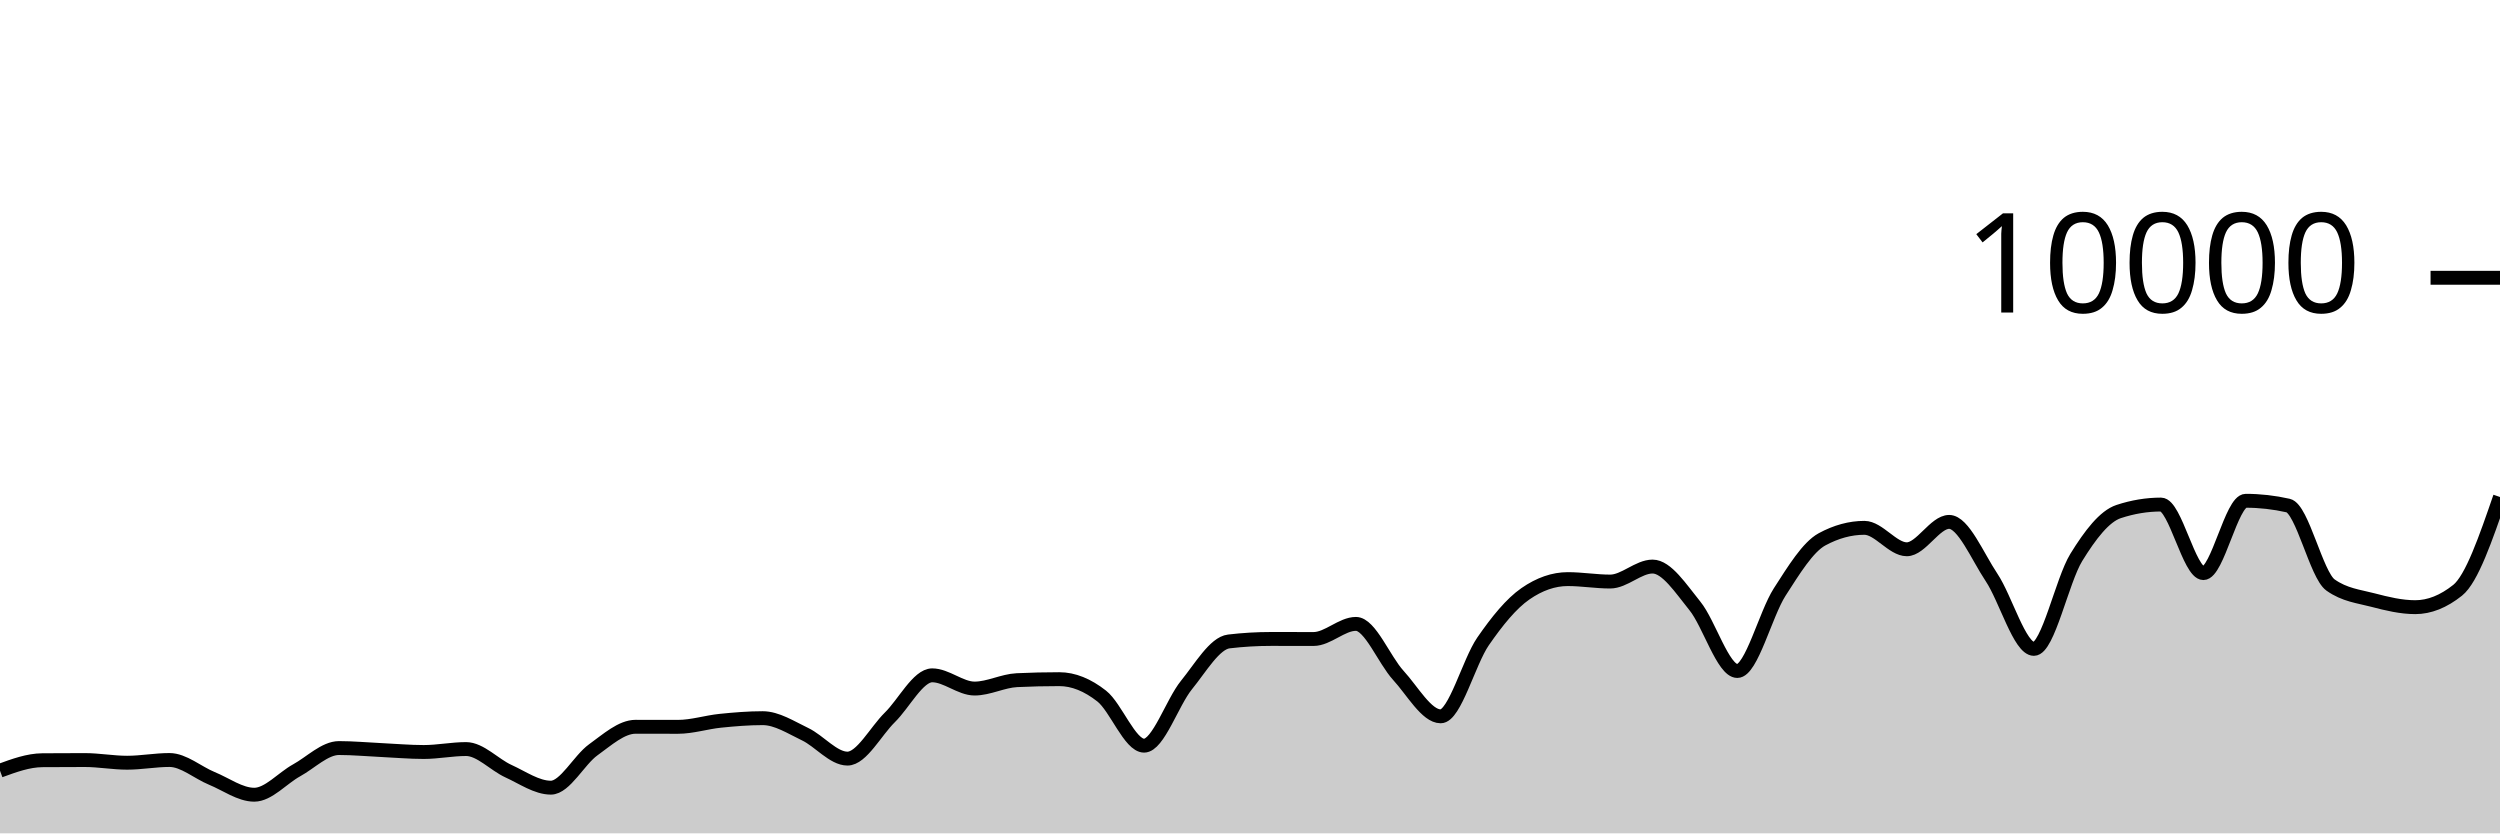
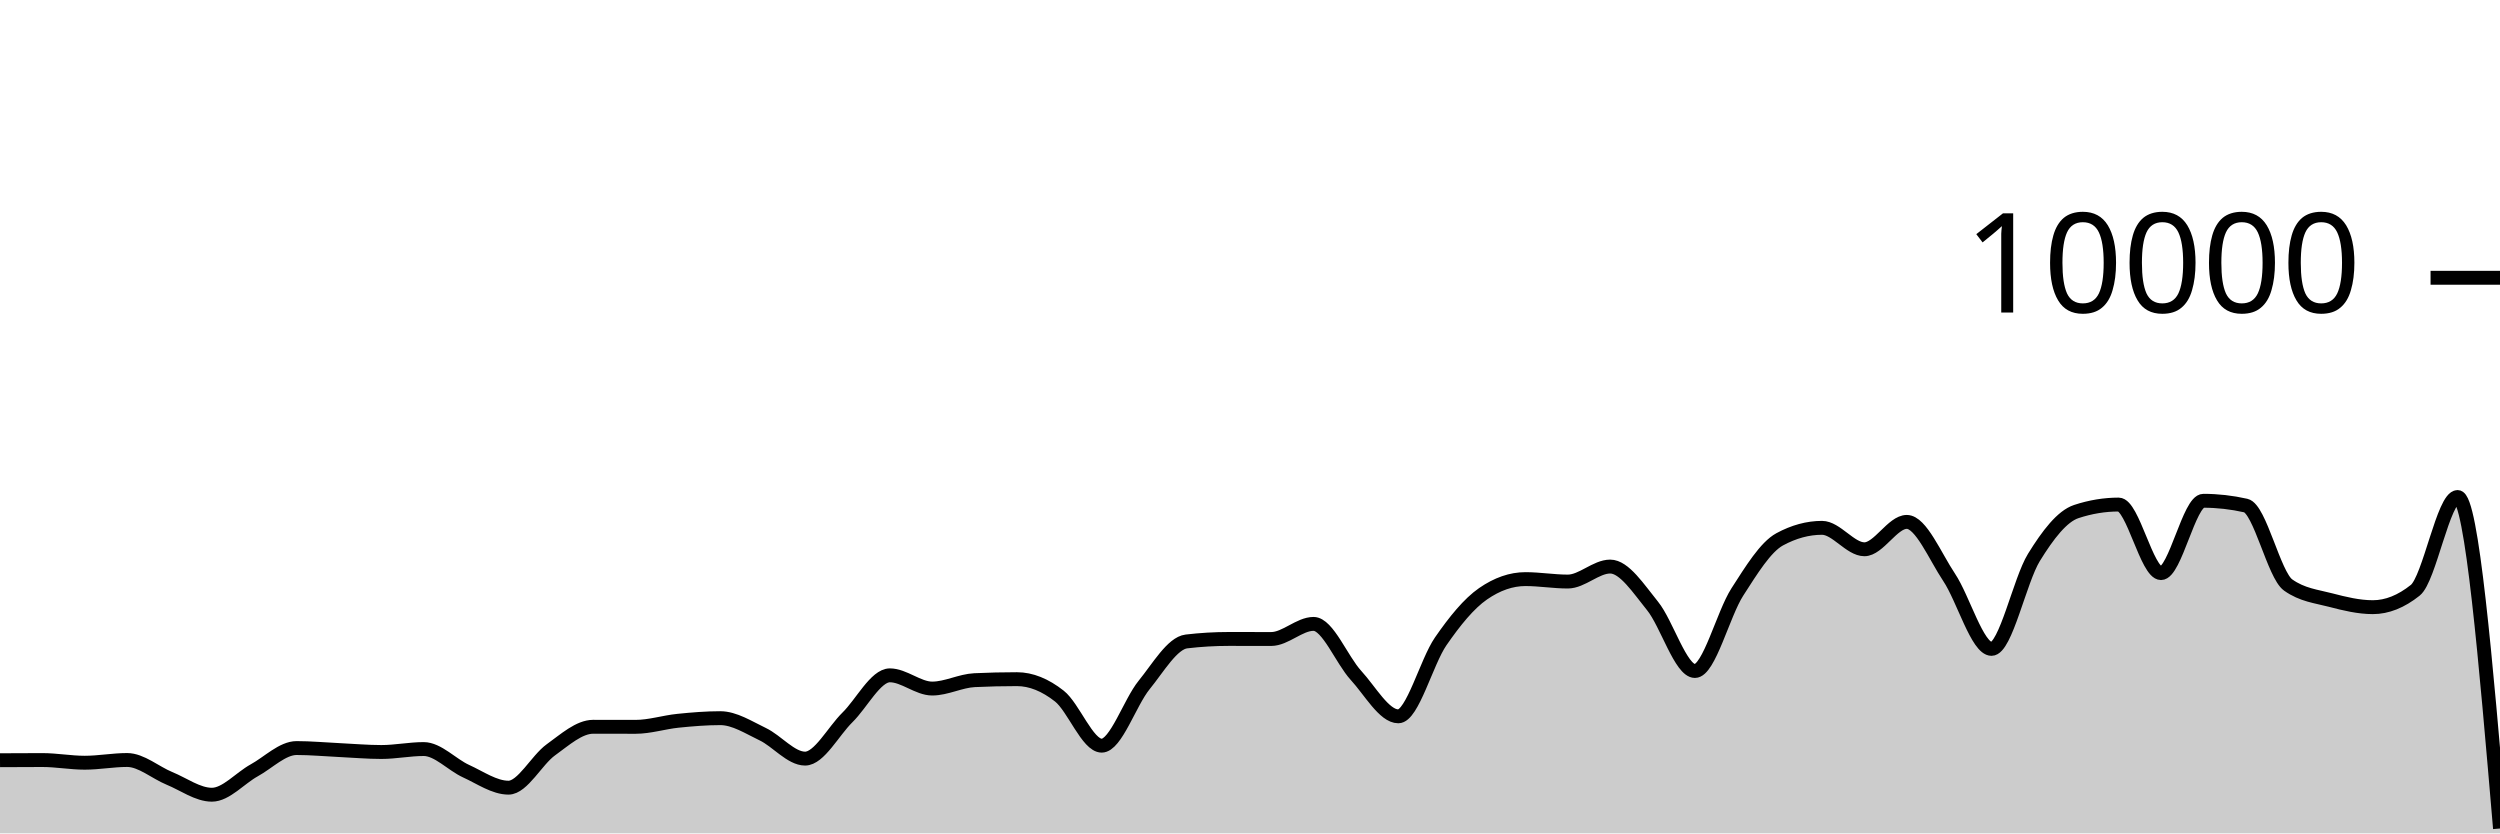
<svg xmlns="http://www.w3.org/2000/svg" viewBox="0 0 180 60">
  <g transform="translate(0,20)">
-     <path class="area" fill="rgba(0, 0, 0, 0.2)" d="M0,35.488C1.017,35.116,2.034,34.744,3.051,34.736C4.068,34.728,5.085,34.724,6.102,34.724C7.119,34.724,8.136,34.916,9.153,34.916C10.169,34.916,11.186,34.72,12.203,34.72C13.22,34.72,14.237,35.627,15.254,36.044C16.271,36.461,17.288,37.22,18.305,37.22C19.322,37.22,20.339,36.024,21.356,35.464C22.373,34.904,23.39,33.86,24.407,33.86C25.424,33.86,26.441,33.957,27.458,34.004C28.475,34.051,29.492,34.144,30.508,34.144C31.525,34.144,32.542,33.932,33.559,33.932C34.576,33.932,35.593,35.061,36.61,35.524C37.627,35.987,38.644,36.712,39.661,36.712C40.678,36.712,41.695,34.719,42.712,33.988C43.729,33.257,44.746,32.328,45.763,32.328C46.78,32.328,47.797,32.332,48.814,32.332C49.831,32.332,50.847,32,51.864,31.896C52.881,31.792,53.898,31.708,54.915,31.708C55.932,31.708,56.949,32.375,57.966,32.86C58.983,33.345,60,34.62,61.017,34.62C62.034,34.62,63.051,32.651,64.068,31.652C65.085,30.653,66.102,28.624,67.119,28.624C68.136,28.624,69.153,29.576,70.169,29.576C71.186,29.576,72.203,29.02,73.22,28.972C74.237,28.924,75.254,28.9,76.271,28.9C77.288,28.9,78.305,29.318,79.322,30.116C80.339,30.914,81.356,33.688,82.373,33.688C83.39,33.688,84.407,30.575,85.424,29.324C86.441,28.073,87.458,26.304,88.475,26.184C89.492,26.064,90.508,26.004,91.525,26.004C92.542,26.004,93.559,26.008,94.576,26.008C95.593,26.008,96.61,24.92,97.627,24.92C98.644,24.92,99.661,27.515,100.678,28.624C101.695,29.733,102.712,31.576,103.729,31.576C104.746,31.576,105.763,27.651,106.78,26.18C107.797,24.709,108.814,23.456,109.831,22.752C110.847,22.048,111.864,21.696,112.881,21.696C113.898,21.696,114.915,21.872,115.932,21.872C116.949,21.872,117.966,20.792,118.983,20.792C120,20.792,121.017,22.375,122.034,23.628C123.051,24.881,124.068,28.312,125.085,28.312C126.102,28.312,127.119,24.208,128.136,22.628C129.153,21.048,130.169,19.384,131.186,18.832C132.203,18.28,133.22,18.004,134.237,18.004C135.254,18.004,136.271,19.548,137.288,19.548C138.305,19.548,139.322,17.576,140.339,17.576C141.356,17.576,142.373,20.048,143.39,21.572C144.407,23.096,145.424,26.72,146.441,26.72C147.458,26.72,148.475,21.784,149.492,20.136C150.508,18.488,151.525,17.168,152.542,16.832C153.559,16.496,154.576,16.328,155.593,16.328C156.61,16.328,157.627,21.264,158.644,21.264C159.661,21.264,160.678,16.056,161.695,16.056C162.712,16.056,163.729,16.171,164.746,16.4C165.763,16.629,166.78,21.397,167.797,22.12C168.814,22.843,169.831,22.938,170.847,23.204C171.864,23.47,172.881,23.716,173.898,23.716C174.915,23.716,175.932,23.311,176.949,22.5C177.966,21.689,178.983,18.737,180,15.784L180,40C178.983,40,177.966,40,176.949,40C175.932,40,174.915,40,173.898,40C172.881,40,171.864,40,170.847,40C169.831,40,168.814,40,167.797,40C166.78,40,165.763,40,164.746,40C163.729,40,162.712,40,161.695,40C160.678,40,159.661,40,158.644,40C157.627,40,156.61,40,155.593,40C154.576,40,153.559,40,152.542,40C151.525,40,150.508,40,149.492,40C148.475,40,147.458,40,146.441,40C145.424,40,144.407,40,143.39,40C142.373,40,141.356,40,140.339,40C139.322,40,138.305,40,137.288,40C136.271,40,135.254,40,134.237,40C133.22,40,132.203,40,131.186,40C130.169,40,129.153,40,128.136,40C127.119,40,126.102,40,125.085,40C124.068,40,123.051,40,122.034,40C121.017,40,120,40,118.983,40C117.966,40,116.949,40,115.932,40C114.915,40,113.898,40,112.881,40C111.864,40,110.847,40,109.831,40C108.814,40,107.797,40,106.78,40C105.763,40,104.746,40,103.729,40C102.712,40,101.695,40,100.678,40C99.661,40,98.644,40,97.627,40C96.61,40,95.593,40,94.576,40C93.559,40,92.542,40,91.525,40C90.508,40,89.492,40,88.475,40C87.458,40,86.441,40,85.424,40C84.407,40,83.39,40,82.373,40C81.356,40,80.339,40,79.322,40C78.305,40,77.288,40,76.271,40C75.254,40,74.237,40,73.22,40C72.203,40,71.186,40,70.169,40C69.153,40,68.136,40,67.119,40C66.102,40,65.085,40,64.068,40C63.051,40,62.034,40,61.017,40C60,40,58.983,40,57.966,40C56.949,40,55.932,40,54.915,40C53.898,40,52.881,40,51.864,40C50.847,40,49.831,40,48.814,40C47.797,40,46.78,40,45.763,40C44.746,40,43.729,40,42.712,40C41.695,40,40.678,40,39.661,40C38.644,40,37.627,40,36.61,40C35.593,40,34.576,40,33.559,40C32.542,40,31.525,40,30.508,40C29.492,40,28.475,40,27.458,40C26.441,40,25.424,40,24.407,40C23.39,40,22.373,40,21.356,40C20.339,40,19.322,40,18.305,40C17.288,40,16.271,40,15.254,40C14.237,40,13.22,40,12.203,40C11.186,40,10.169,40,9.153,40C8.136,40,7.119,40,6.102,40C5.085,40,4.068,40,3.051,40C2.034,40,1.017,40,0,40Z" />
-     <path class="line" stroke="black" fill="none" d="M0,35.488C1.017,35.116,2.034,34.744,3.051,34.736C4.068,34.728,5.085,34.724,6.102,34.724C7.119,34.724,8.136,34.916,9.153,34.916C10.169,34.916,11.186,34.72,12.203,34.72C13.22,34.72,14.237,35.627,15.254,36.044C16.271,36.461,17.288,37.22,18.305,37.22C19.322,37.22,20.339,36.024,21.356,35.464C22.373,34.904,23.39,33.86,24.407,33.86C25.424,33.86,26.441,33.957,27.458,34.004C28.475,34.051,29.492,34.144,30.508,34.144C31.525,34.144,32.542,33.932,33.559,33.932C34.576,33.932,35.593,35.061,36.61,35.524C37.627,35.987,38.644,36.712,39.661,36.712C40.678,36.712,41.695,34.719,42.712,33.988C43.729,33.257,44.746,32.328,45.763,32.328C46.78,32.328,47.797,32.332,48.814,32.332C49.831,32.332,50.847,32,51.864,31.896C52.881,31.792,53.898,31.708,54.915,31.708C55.932,31.708,56.949,32.375,57.966,32.86C58.983,33.345,60,34.62,61.017,34.62C62.034,34.62,63.051,32.651,64.068,31.652C65.085,30.653,66.102,28.624,67.119,28.624C68.136,28.624,69.153,29.576,70.169,29.576C71.186,29.576,72.203,29.02,73.22,28.972C74.237,28.924,75.254,28.9,76.271,28.9C77.288,28.9,78.305,29.318,79.322,30.116C80.339,30.914,81.356,33.688,82.373,33.688C83.39,33.688,84.407,30.575,85.424,29.324C86.441,28.073,87.458,26.304,88.475,26.184C89.492,26.064,90.508,26.004,91.525,26.004C92.542,26.004,93.559,26.008,94.576,26.008C95.593,26.008,96.61,24.92,97.627,24.92C98.644,24.92,99.661,27.515,100.678,28.624C101.695,29.733,102.712,31.576,103.729,31.576C104.746,31.576,105.763,27.651,106.78,26.18C107.797,24.709,108.814,23.456,109.831,22.752C110.847,22.048,111.864,21.696,112.881,21.696C113.898,21.696,114.915,21.872,115.932,21.872C116.949,21.872,117.966,20.792,118.983,20.792C120,20.792,121.017,22.375,122.034,23.628C123.051,24.881,124.068,28.312,125.085,28.312C126.102,28.312,127.119,24.208,128.136,22.628C129.153,21.048,130.169,19.384,131.186,18.832C132.203,18.28,133.22,18.004,134.237,18.004C135.254,18.004,136.271,19.548,137.288,19.548C138.305,19.548,139.322,17.576,140.339,17.576C141.356,17.576,142.373,20.048,143.39,21.572C144.407,23.096,145.424,26.72,146.441,26.72C147.458,26.72,148.475,21.784,149.492,20.136C150.508,18.488,151.525,17.168,152.542,16.832C153.559,16.496,154.576,16.328,155.593,16.328C156.61,16.328,157.627,21.264,158.644,21.264C159.661,21.264,160.678,16.056,161.695,16.056C162.712,16.056,163.729,16.171,164.746,16.4C165.763,16.629,166.78,21.397,167.797,22.12C168.814,22.843,169.831,22.938,170.847,23.204C171.864,23.47,172.881,23.716,173.898,23.716C174.915,23.716,175.932,23.311,176.949,22.5C177.966,21.689,178.983,18.737,180,15.784" />
+     <path class="area" fill="rgba(0, 0, 0, 0.2)" d="M0,34.736C1.017,34.73,2.034,34.724,3.051,34.724C4.068,34.724,5.085,34.916,6.102,34.916C7.119,34.916,8.136,34.72,9.153,34.72C10.169,34.72,11.186,35.627,12.203,36.044C13.22,36.461,14.237,37.22,15.254,37.22C16.271,37.22,17.288,36.024,18.305,35.464C19.322,34.904,20.339,33.86,21.356,33.86C22.373,33.86,23.39,33.957,24.407,34.004C25.424,34.051,26.441,34.144,27.458,34.144C28.475,34.144,29.492,33.932,30.508,33.932C31.525,33.932,32.542,35.061,33.559,35.524C34.576,35.987,35.593,36.712,36.61,36.712C37.627,36.712,38.644,34.719,39.661,33.988C40.678,33.257,41.695,32.328,42.712,32.328C43.729,32.328,44.746,32.332,45.763,32.332C46.78,32.332,47.797,32,48.814,31.896C49.831,31.792,50.847,31.708,51.864,31.708C52.881,31.708,53.898,32.375,54.915,32.86C55.932,33.345,56.949,34.62,57.966,34.62C58.983,34.62,60,32.651,61.017,31.652C62.034,30.653,63.051,28.624,64.068,28.624C65.085,28.624,66.102,29.576,67.119,29.576C68.136,29.576,69.153,29.02,70.169,28.972C71.186,28.924,72.203,28.9,73.22,28.9C74.237,28.9,75.254,29.318,76.271,30.116C77.288,30.914,78.305,33.688,79.322,33.688C80.339,33.688,81.356,30.575,82.373,29.324C83.39,28.073,84.407,26.304,85.424,26.184C86.441,26.064,87.458,26.004,88.475,26.004C89.492,26.004,90.508,26.008,91.525,26.008C92.542,26.008,93.559,24.92,94.576,24.92C95.593,24.92,96.61,27.515,97.627,28.624C98.644,29.733,99.661,31.576,100.678,31.576C101.695,31.576,102.712,27.651,103.729,26.18C104.746,24.709,105.763,23.456,106.78,22.752C107.797,22.048,108.814,21.696,109.831,21.696C110.847,21.696,111.864,21.872,112.881,21.872C113.898,21.872,114.915,20.792,115.932,20.792C116.949,20.792,117.966,22.375,118.983,23.628C120,24.881,121.017,28.312,122.034,28.312C123.051,28.312,124.068,24.208,125.085,22.628C126.102,21.048,127.119,19.384,128.136,18.832C129.153,18.28,130.169,18.004,131.186,18.004C132.203,18.004,133.22,19.548,134.237,19.548C135.254,19.548,136.271,17.576,137.288,17.576C138.305,17.576,139.322,20.048,140.339,21.572C141.356,23.096,142.373,26.72,143.39,26.72C144.407,26.72,145.424,21.784,146.441,20.136C147.458,18.488,148.475,17.168,149.492,16.832C150.508,16.496,151.525,16.328,152.542,16.328C153.559,16.328,154.576,21.264,155.593,21.264C156.61,21.264,157.627,16.056,158.644,16.056C159.661,16.056,160.678,16.171,161.695,16.4C162.712,16.629,163.729,21.397,164.746,22.12C165.763,22.843,166.78,22.938,167.797,23.204C168.814,23.47,169.831,23.716,170.847,23.716C171.864,23.716,172.881,23.311,173.898,22.5C174.915,21.689,175.932,15.784,176.949,15.784C177.966,15.784,178.983,27.718,180,39.652L180,40C178.983,40,177.966,40,176.949,40C175.932,40,174.915,40,173.898,40C172.881,40,171.864,40,170.847,40C169.831,40,168.814,40,167.797,40C166.78,40,165.763,40,164.746,40C163.729,40,162.712,40,161.695,40C160.678,40,159.661,40,158.644,40C157.627,40,156.61,40,155.593,40C154.576,40,153.559,40,152.542,40C151.525,40,150.508,40,149.492,40C148.475,40,147.458,40,146.441,40C145.424,40,144.407,40,143.39,40C142.373,40,141.356,40,140.339,40C139.322,40,138.305,40,137.288,40C136.271,40,135.254,40,134.237,40C133.22,40,132.203,40,131.186,40C130.169,40,129.153,40,128.136,40C127.119,40,126.102,40,125.085,40C124.068,40,123.051,40,122.034,40C121.017,40,120,40,118.983,40C117.966,40,116.949,40,115.932,40C114.915,40,113.898,40,112.881,40C111.864,40,110.847,40,109.831,40C108.814,40,107.797,40,106.78,40C105.763,40,104.746,40,103.729,40C102.712,40,101.695,40,100.678,40C99.661,40,98.644,40,97.627,40C96.61,40,95.593,40,94.576,40C93.559,40,92.542,40,91.525,40C90.508,40,89.492,40,88.475,40C87.458,40,86.441,40,85.424,40C84.407,40,83.39,40,82.373,40C81.356,40,80.339,40,79.322,40C78.305,40,77.288,40,76.271,40C75.254,40,74.237,40,73.22,40C72.203,40,71.186,40,70.169,40C69.153,40,68.136,40,67.119,40C66.102,40,65.085,40,64.068,40C63.051,40,62.034,40,61.017,40C60,40,58.983,40,57.966,40C56.949,40,55.932,40,54.915,40C53.898,40,52.881,40,51.864,40C50.847,40,49.831,40,48.814,40C47.797,40,46.78,40,45.763,40C44.746,40,43.729,40,42.712,40C41.695,40,40.678,40,39.661,40C38.644,40,37.627,40,36.61,40C35.593,40,34.576,40,33.559,40C32.542,40,31.525,40,30.508,40C29.492,40,28.475,40,27.458,40C26.441,40,25.424,40,24.407,40C23.39,40,22.373,40,21.356,40C20.339,40,19.322,40,18.305,40C17.288,40,16.271,40,15.254,40C14.237,40,13.22,40,12.203,40C11.186,40,10.169,40,9.153,40C8.136,40,7.119,40,6.102,40C5.085,40,4.068,40,3.051,40C2.034,40,1.017,40,0,40Z" />
+     <path class="line" stroke="black" fill="none" d="M0,34.736C1.017,34.73,2.034,34.724,3.051,34.724C4.068,34.724,5.085,34.916,6.102,34.916C7.119,34.916,8.136,34.72,9.153,34.72C10.169,34.72,11.186,35.627,12.203,36.044C13.22,36.461,14.237,37.22,15.254,37.22C16.271,37.22,17.288,36.024,18.305,35.464C19.322,34.904,20.339,33.86,21.356,33.86C22.373,33.86,23.39,33.957,24.407,34.004C25.424,34.051,26.441,34.144,27.458,34.144C28.475,34.144,29.492,33.932,30.508,33.932C31.525,33.932,32.542,35.061,33.559,35.524C34.576,35.987,35.593,36.712,36.61,36.712C37.627,36.712,38.644,34.719,39.661,33.988C40.678,33.257,41.695,32.328,42.712,32.328C43.729,32.328,44.746,32.332,45.763,32.332C46.78,32.332,47.797,32,48.814,31.896C49.831,31.792,50.847,31.708,51.864,31.708C52.881,31.708,53.898,32.375,54.915,32.86C55.932,33.345,56.949,34.62,57.966,34.62C58.983,34.62,60,32.651,61.017,31.652C62.034,30.653,63.051,28.624,64.068,28.624C65.085,28.624,66.102,29.576,67.119,29.576C68.136,29.576,69.153,29.02,70.169,28.972C71.186,28.924,72.203,28.9,73.22,28.9C74.237,28.9,75.254,29.318,76.271,30.116C77.288,30.914,78.305,33.688,79.322,33.688C80.339,33.688,81.356,30.575,82.373,29.324C83.39,28.073,84.407,26.304,85.424,26.184C86.441,26.064,87.458,26.004,88.475,26.004C89.492,26.004,90.508,26.008,91.525,26.008C92.542,26.008,93.559,24.92,94.576,24.92C95.593,24.92,96.61,27.515,97.627,28.624C98.644,29.733,99.661,31.576,100.678,31.576C101.695,31.576,102.712,27.651,103.729,26.18C104.746,24.709,105.763,23.456,106.78,22.752C107.797,22.048,108.814,21.696,109.831,21.696C110.847,21.696,111.864,21.872,112.881,21.872C113.898,21.872,114.915,20.792,115.932,20.792C116.949,20.792,117.966,22.375,118.983,23.628C120,24.881,121.017,28.312,122.034,28.312C123.051,28.312,124.068,24.208,125.085,22.628C126.102,21.048,127.119,19.384,128.136,18.832C129.153,18.28,130.169,18.004,131.186,18.004C132.203,18.004,133.22,19.548,134.237,19.548C135.254,19.548,136.271,17.576,137.288,17.576C138.305,17.576,139.322,20.048,140.339,21.572C141.356,23.096,142.373,26.72,143.39,26.72C144.407,26.72,145.424,21.784,146.441,20.136C147.458,18.488,148.475,17.168,149.492,16.832C150.508,16.496,151.525,16.328,152.542,16.328C153.559,16.328,154.576,21.264,155.593,21.264C156.61,21.264,157.627,16.056,158.644,16.056C159.661,16.056,160.678,16.171,161.695,16.4C162.712,16.629,163.729,21.397,164.746,22.12C165.763,22.843,166.78,22.938,167.797,23.204C168.814,23.47,169.831,23.716,170.847,23.716C171.864,23.716,172.881,23.311,173.898,22.5C174.915,21.689,175.932,15.784,176.949,15.784C177.966,15.784,178.983,27.718,180,39.652" />
    <path class="axis-ceiling" stroke-width="1" stroke="black" fill="none" d="M175,0L180,0" />
    <text class="axis-ceiling-label" font-family="sans-serif" text-anchor="end" font-size="10px" x="170" y="2.5">10000</text>
  </g>
</svg>
